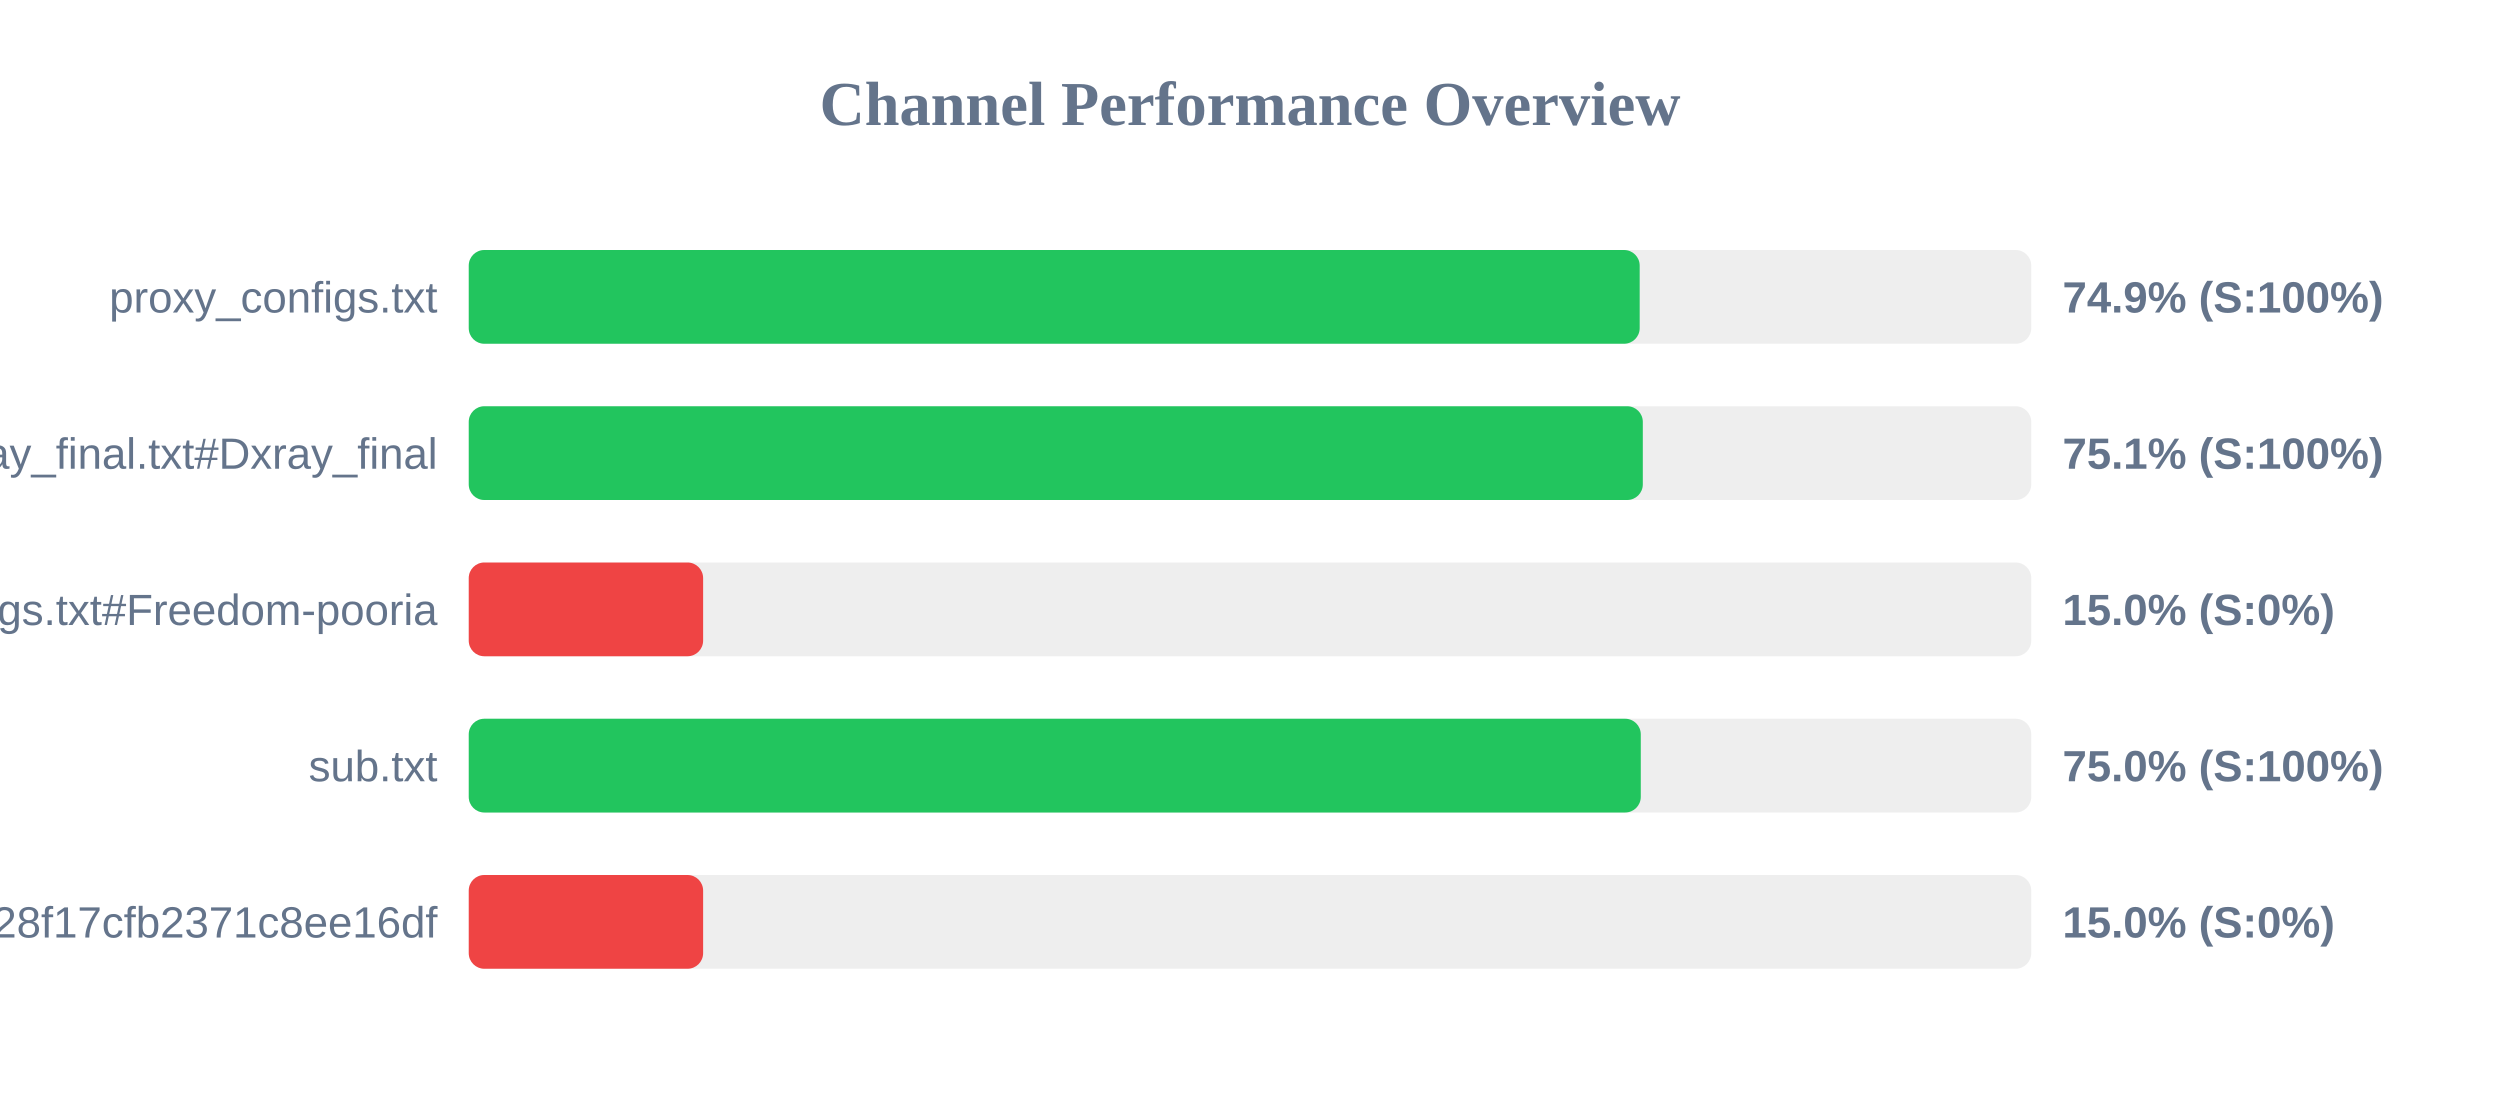
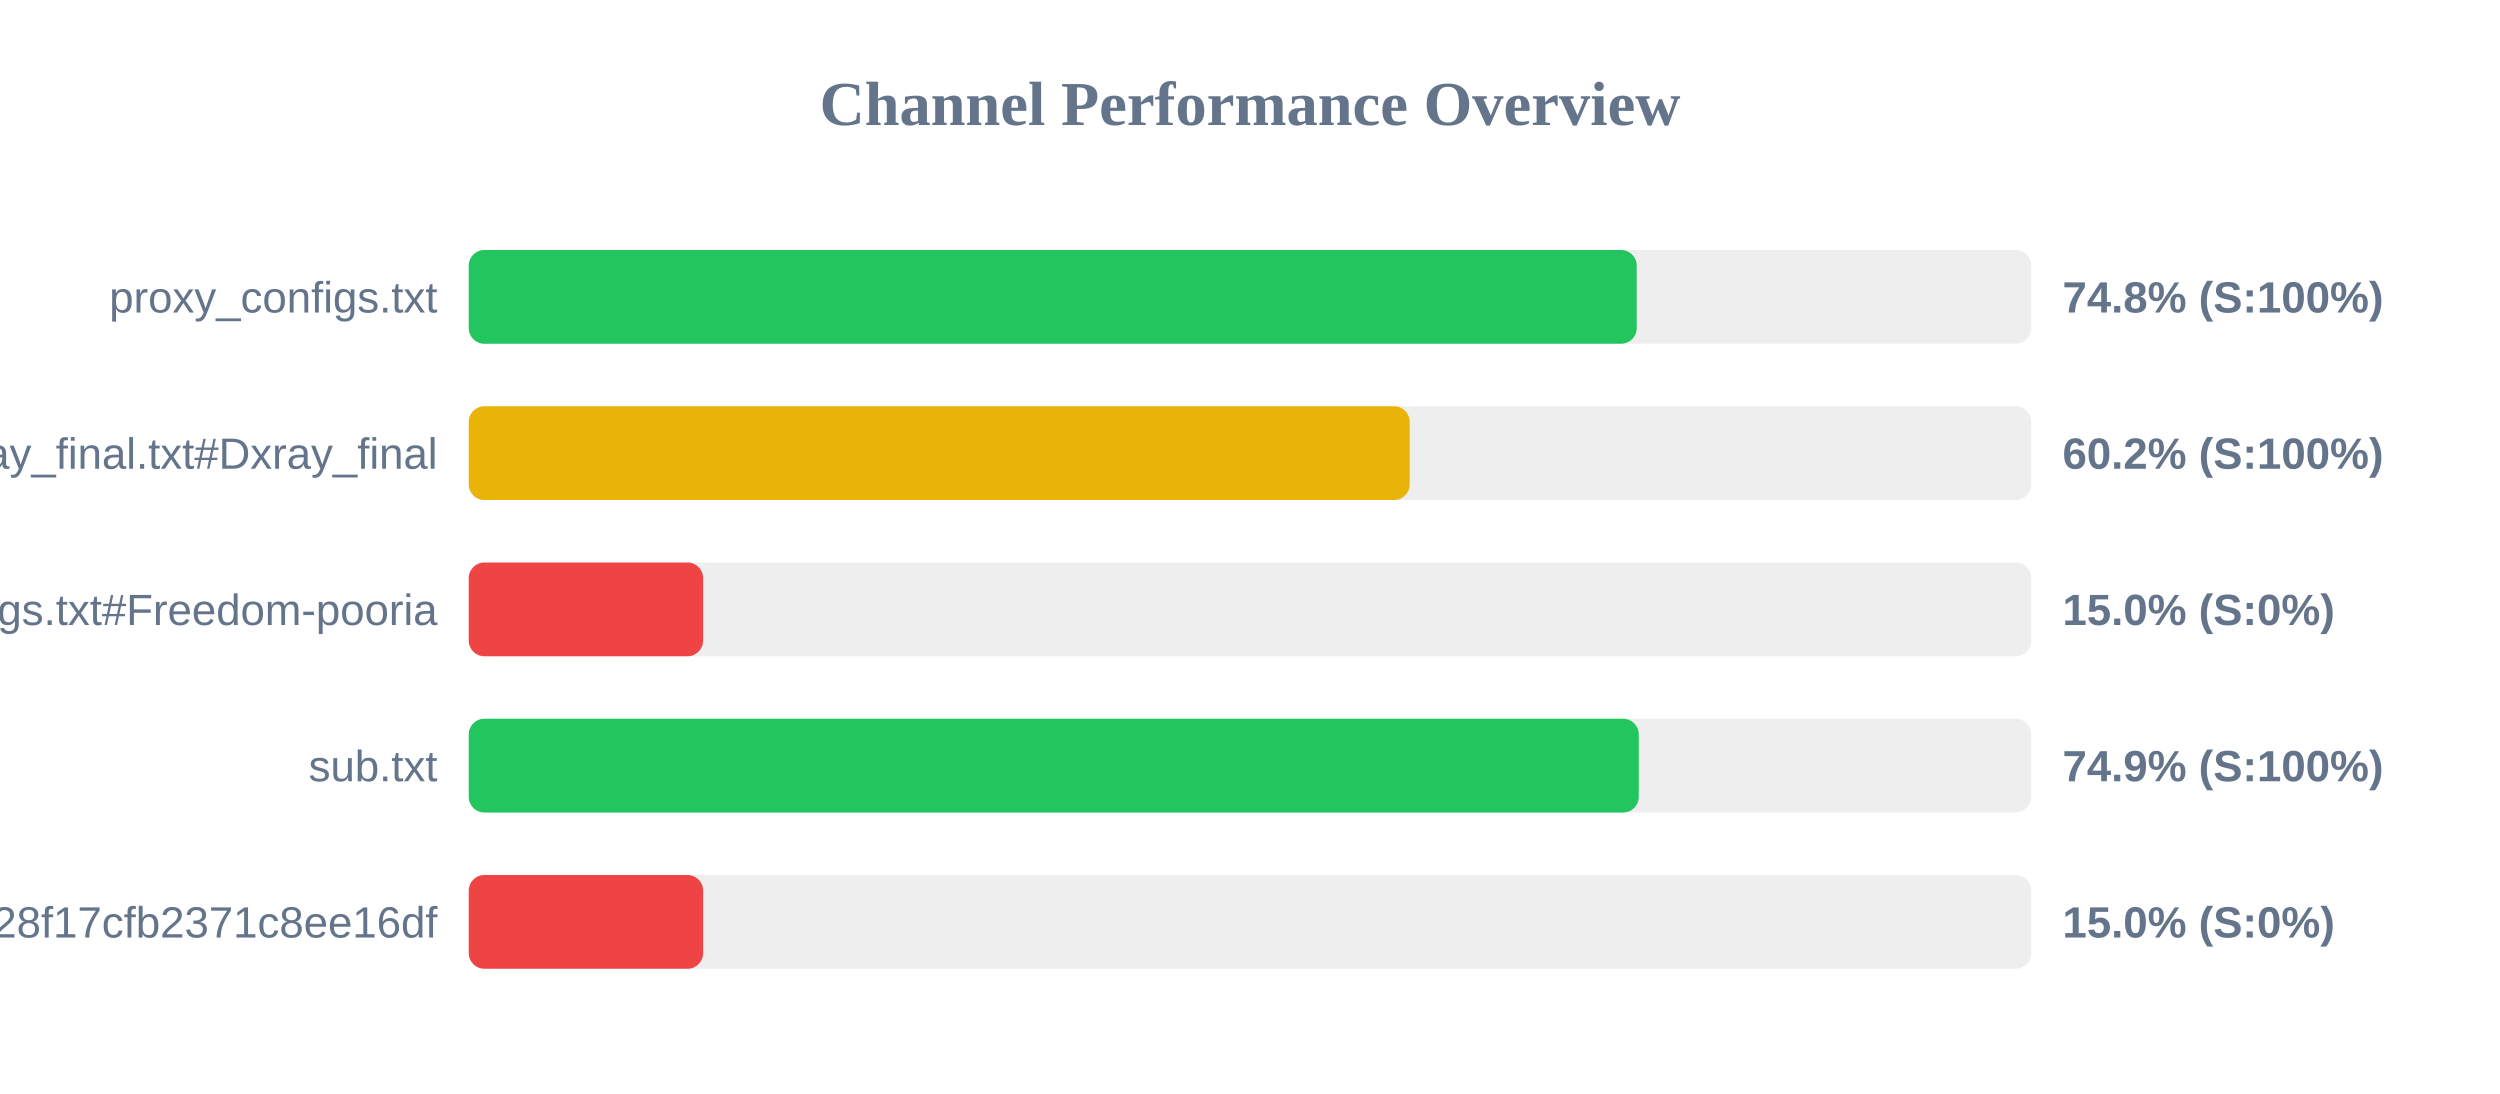
<svg xmlns="http://www.w3.org/2000/svg" width="800" height="350" version="1.1">
  <style>
        .row { font: 14px Arial; fill: #64748b; }
        .score { font: bold 14px Arial; fill: #64748b; }
    </style>
  <text x="400" y="40" text-anchor="middle" font-size="20px" font-weight="bold" fill="#64748b">Channel Performance Overview</text>
  <rect x="150" y="80" width="500" height="30" fill="#eee" rx="5" />
-   <rect x="150" y="80" width="374.7" height="30" fill="#22c55e" rx="5" />
+   <rect x="150" y="80" width="373.75" height="30" fill="#22c55e" rx="5" />
  <text x="140" y="100" text-anchor="end" class="row">proxy_configs.txt</text>
-   <text x="660" y="100" text-anchor="start" class="score">74.9% (S:100%)</text>
+   <text x="660" y="100" text-anchor="start" class="score">74.8% (S:100%)</text>
  <rect x="150" y="130" width="500" height="30" fill="#eee" rx="5" />
-   <rect x="150" y="130" width="375.7" height="30" fill="#22c55e" rx="5" />
+   <rect x="150" y="130" width="301.1" height="30" fill="#eab308" rx="5" />
  <text x="140" y="150" text-anchor="end" class="row">xray_final.txt#Dxray_final</text>
-   <text x="660" y="150" text-anchor="start" class="score">75.1% (S:100%)</text>
+   <text x="660" y="150" text-anchor="start" class="score">60.2% (S:100%)</text>
  <rect x="150" y="180" width="500" height="30" fill="#eee" rx="5" />
  <rect x="150" y="180" width="75.0" height="30" fill="#ef4444" rx="5" />
  <text x="140" y="200" text-anchor="end" class="row">v2ray_configs.txt#Freedom-pooria</text>
  <text x="660" y="200" text-anchor="start" class="score">15.0% (S:0%)</text>
  <rect x="150" y="230" width="500" height="30" fill="#eee" rx="5" />
-   <rect x="150" y="230" width="375.05" height="30" fill="#22c55e" rx="5" />
+   <rect x="150" y="230" width="374.4" height="30" fill="#22c55e" rx="5" />
  <text x="140" y="250" text-anchor="end" class="row">sub.txt</text>
-   <text x="660" y="250" text-anchor="start" class="score">75.0% (S:100%)</text>
+   <text x="660" y="250" text-anchor="start" class="score">74.9% (S:100%)</text>
  <rect x="150" y="280" width="500" height="30" fill="#eee" rx="5" />
  <rect x="150" y="280" width="75.0" height="30" fill="#ef4444" rx="5" />
  <text x="140" y="300" text-anchor="end" class="row">?token=fedfed7b41b828f17cfb2371c8ee16df</text>
  <text x="660" y="300" text-anchor="start" class="score">15.0% (S:0%)</text>
</svg>
